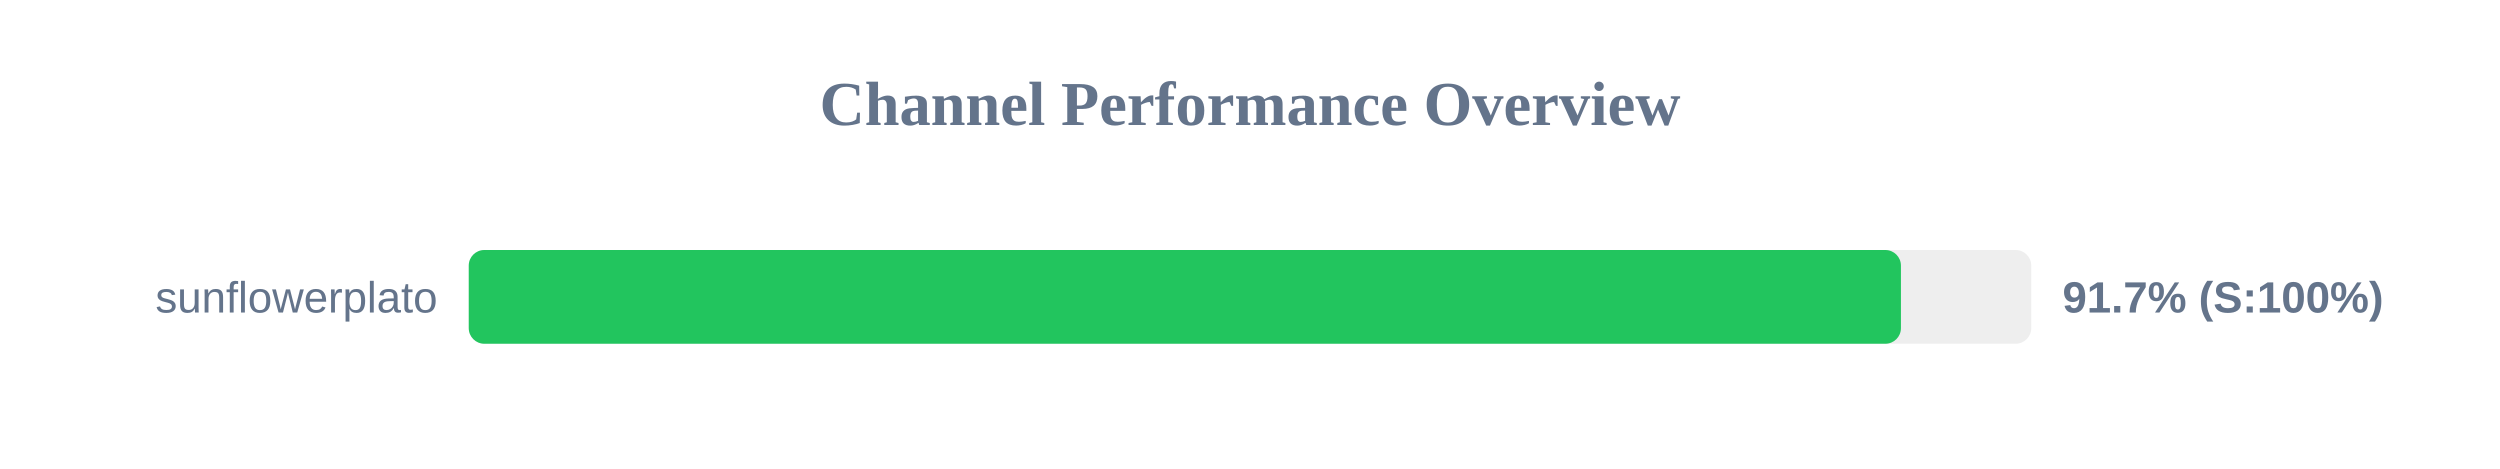
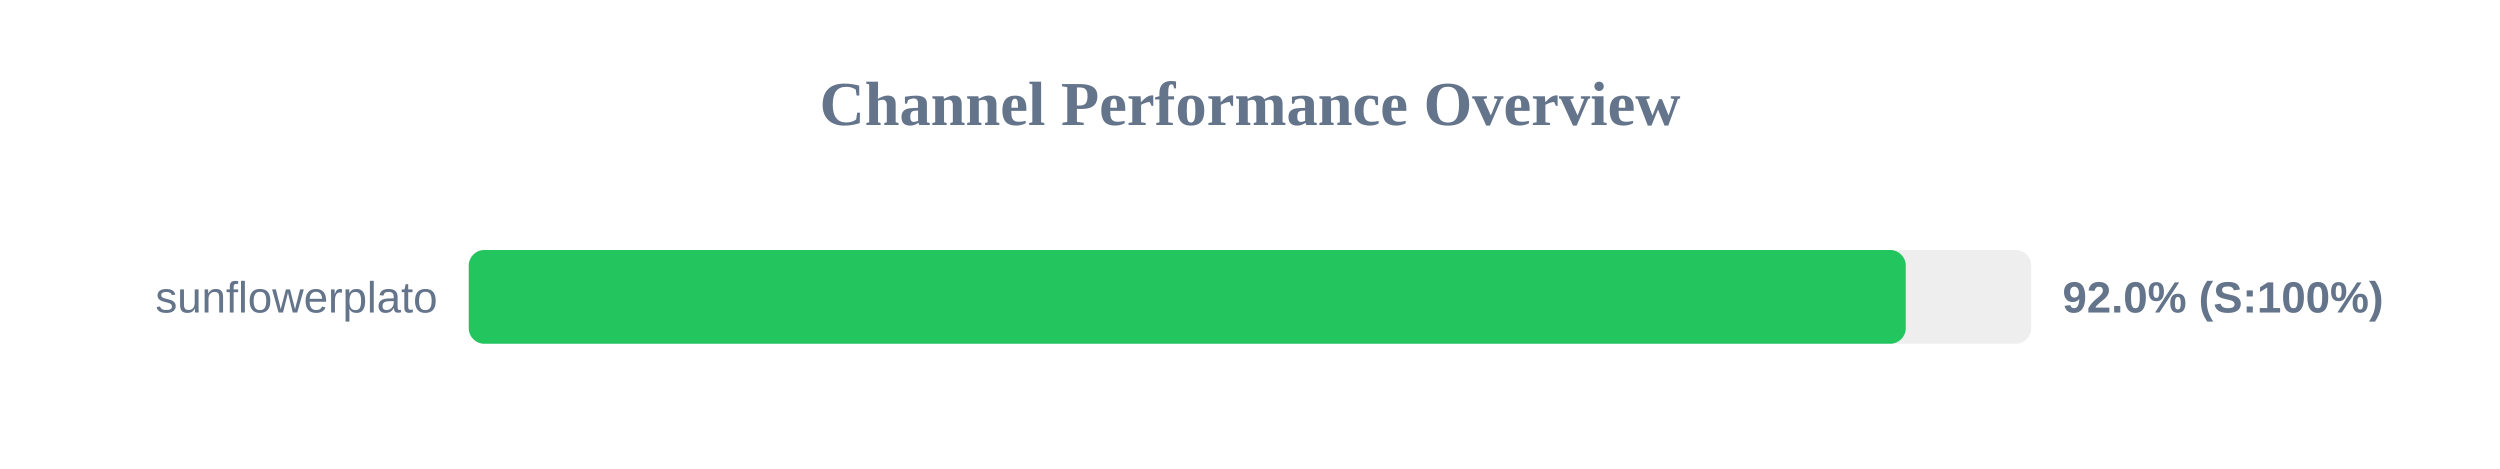
<svg xmlns="http://www.w3.org/2000/svg" width="800" height="150" version="1.1">
  <style>
        .row { font: 14px Arial; fill: #64748b; }
        .score { font: bold 14px Arial; fill: #64748b; }
    </style>
  <text x="400" y="40" text-anchor="middle" font-size="20px" font-weight="bold" fill="#64748b">Channel Performance Overview</text>
  <rect x="150" y="80" width="500" height="30" fill="#eee" rx="5" />
-   <rect x="150" y="80" width="458.3" height="30" fill="#22c55e" rx="5" />
+   <rect x="150" y="80" width="459.85" height="30" fill="#22c55e" rx="5" />
  <text x="140" y="100" text-anchor="end" class="row">sunflowerplato</text>
-   <text x="660" y="100" text-anchor="start" class="score">91.7% (S:100%)</text>
+   <text x="660" y="100" text-anchor="start" class="score">92.0% (S:100%)</text>
</svg>
